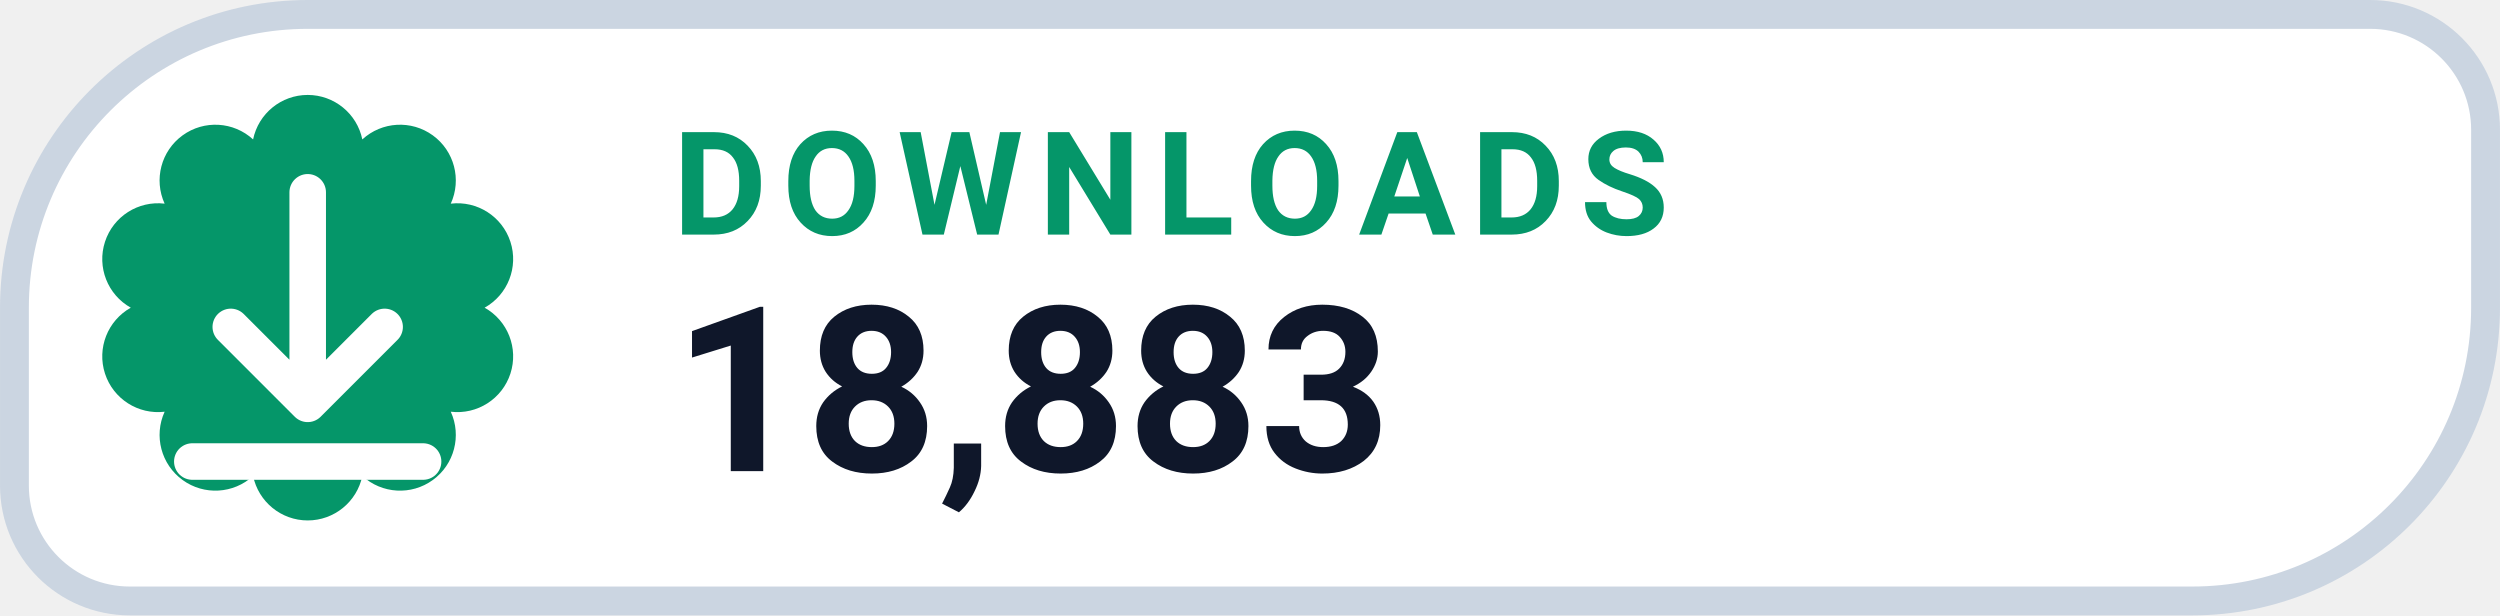
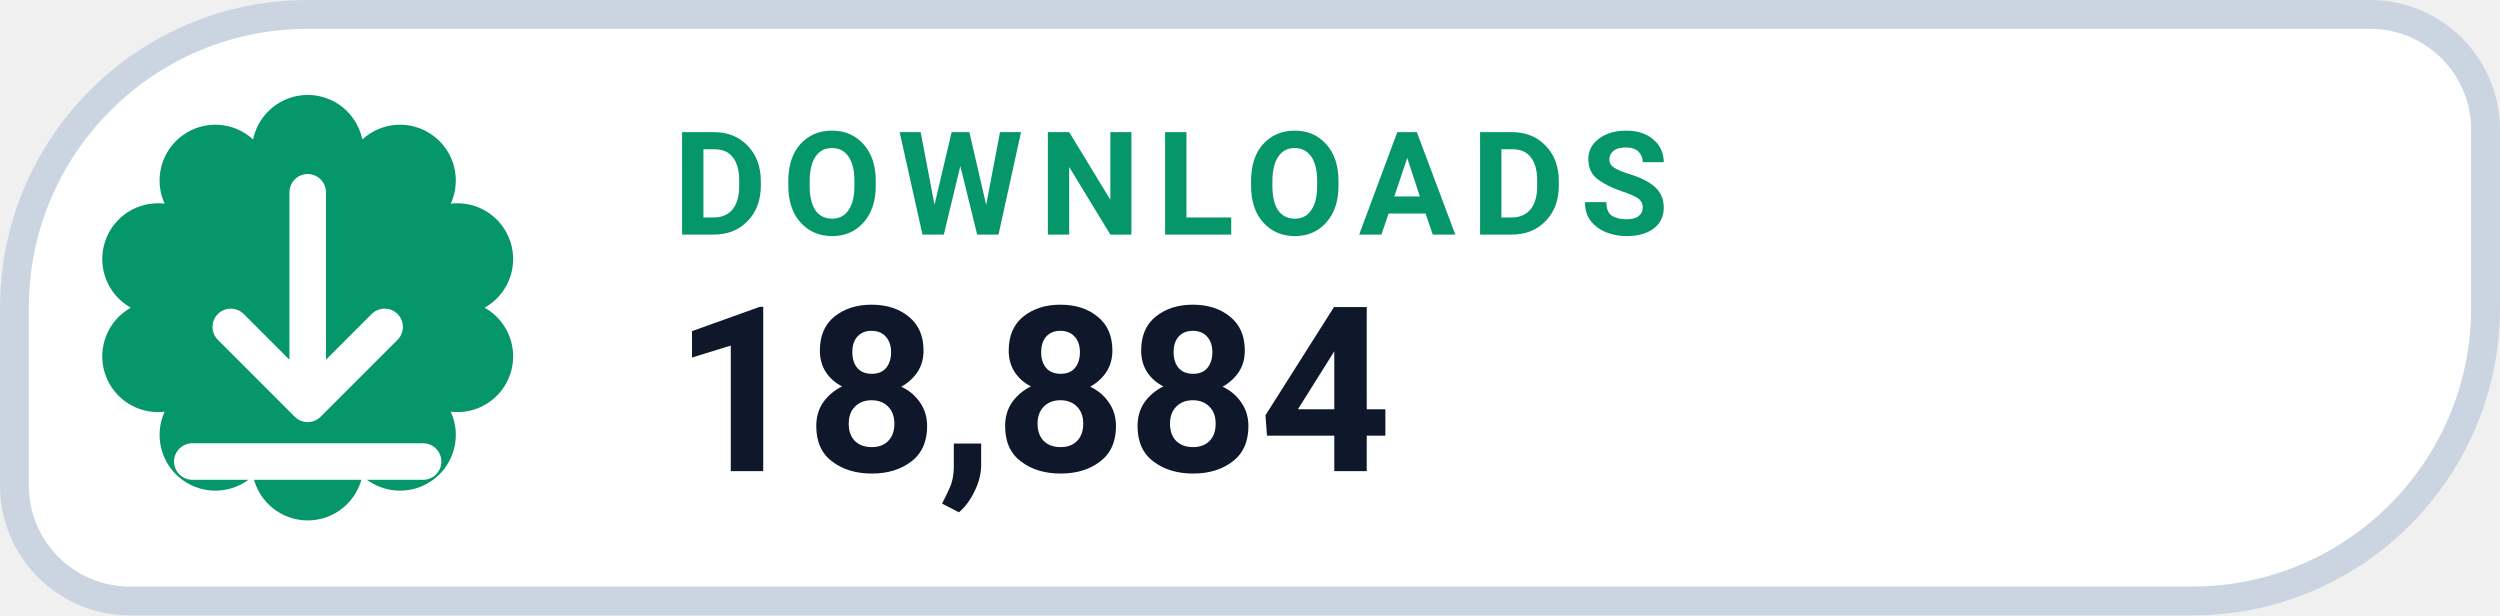
- <svg xmlns="http://www.w3.org/2000/svg" width="126" height="31.015" viewBox="0 0 130 32" role="img" aria-label="DOWNLOADS 18,883">
+ <svg xmlns="http://www.w3.org/2000/svg" width="126" height="31.015" viewBox="0 0 130 32" role="img" aria-label="DOWNLOADS 18,884">
  <path d="M 16.00 0.75 H 123.25 A 6.00 6.00 0 0 1 129.25 6.75 V 16.00 A 15.25 15.25 0 0 1 114.00 31.25 H 6.75 A 6.00 6.00 0 0 1 0.75 25.25 V 16.00 A 15.25 15.25 0 0 1 16.00 0.75 Z" fill="#FFFFFF" stroke="#CBD5E1" stroke-width="1.5" />
  <path d="M 13.16 7.25 A 2.90 2.90 0 0 1 18.84 7.25 A 2.90 2.90 0 0 1 23.44 10.59 A 2.90 2.90 0 0 1 25.20 16.00 A 2.90 2.90 0 0 1 23.44 21.41 A 2.90 2.90 0 0 1 18.84 24.75 A 2.90 2.90 0 0 1 13.16 24.75 A 2.90 2.90 0 0 1 8.56 21.41 A 2.90 2.90 0 0 1 6.80 16.00 A 2.90 2.90 0 0 1 8.56 10.59 A 2.90 2.90 0 0 1 13.16 7.25 Z" fill="#059669" />
  <g transform="translate(16 16)" style="color:#FFFFFF;">
    <path d="M0 -6 v11 m0 0 l4 -4 m-4 4 l-4 -4 M-6 8 h12" fill="none" stroke="currentColor" stroke-width="1.9" stroke-linecap="round" stroke-linejoin="round" />
  </g>
  <text x="35" y="12.2" fill="#059669" font-family="-apple-system,BlinkMacSystemFont,'Segoe UI',Roboto,Helvetica,Arial,sans-serif" font-size="7.5" font-weight="700" letter-spacing=".8">DOWNLOADS</text>
-   <text x="35" y="24.5" fill="#0F172A" font-family="-apple-system,BlinkMacSystemFont,'Segoe UI',Roboto,Helvetica,Arial,sans-serif" font-size="12" font-weight="750">18,883</text>
+   <text x="35" y="24.5" fill="#0F172A" font-family="-apple-system,BlinkMacSystemFont,'Segoe UI',Roboto,Helvetica,Arial,sans-serif" font-size="12" font-weight="750">18,884</text>
</svg>
